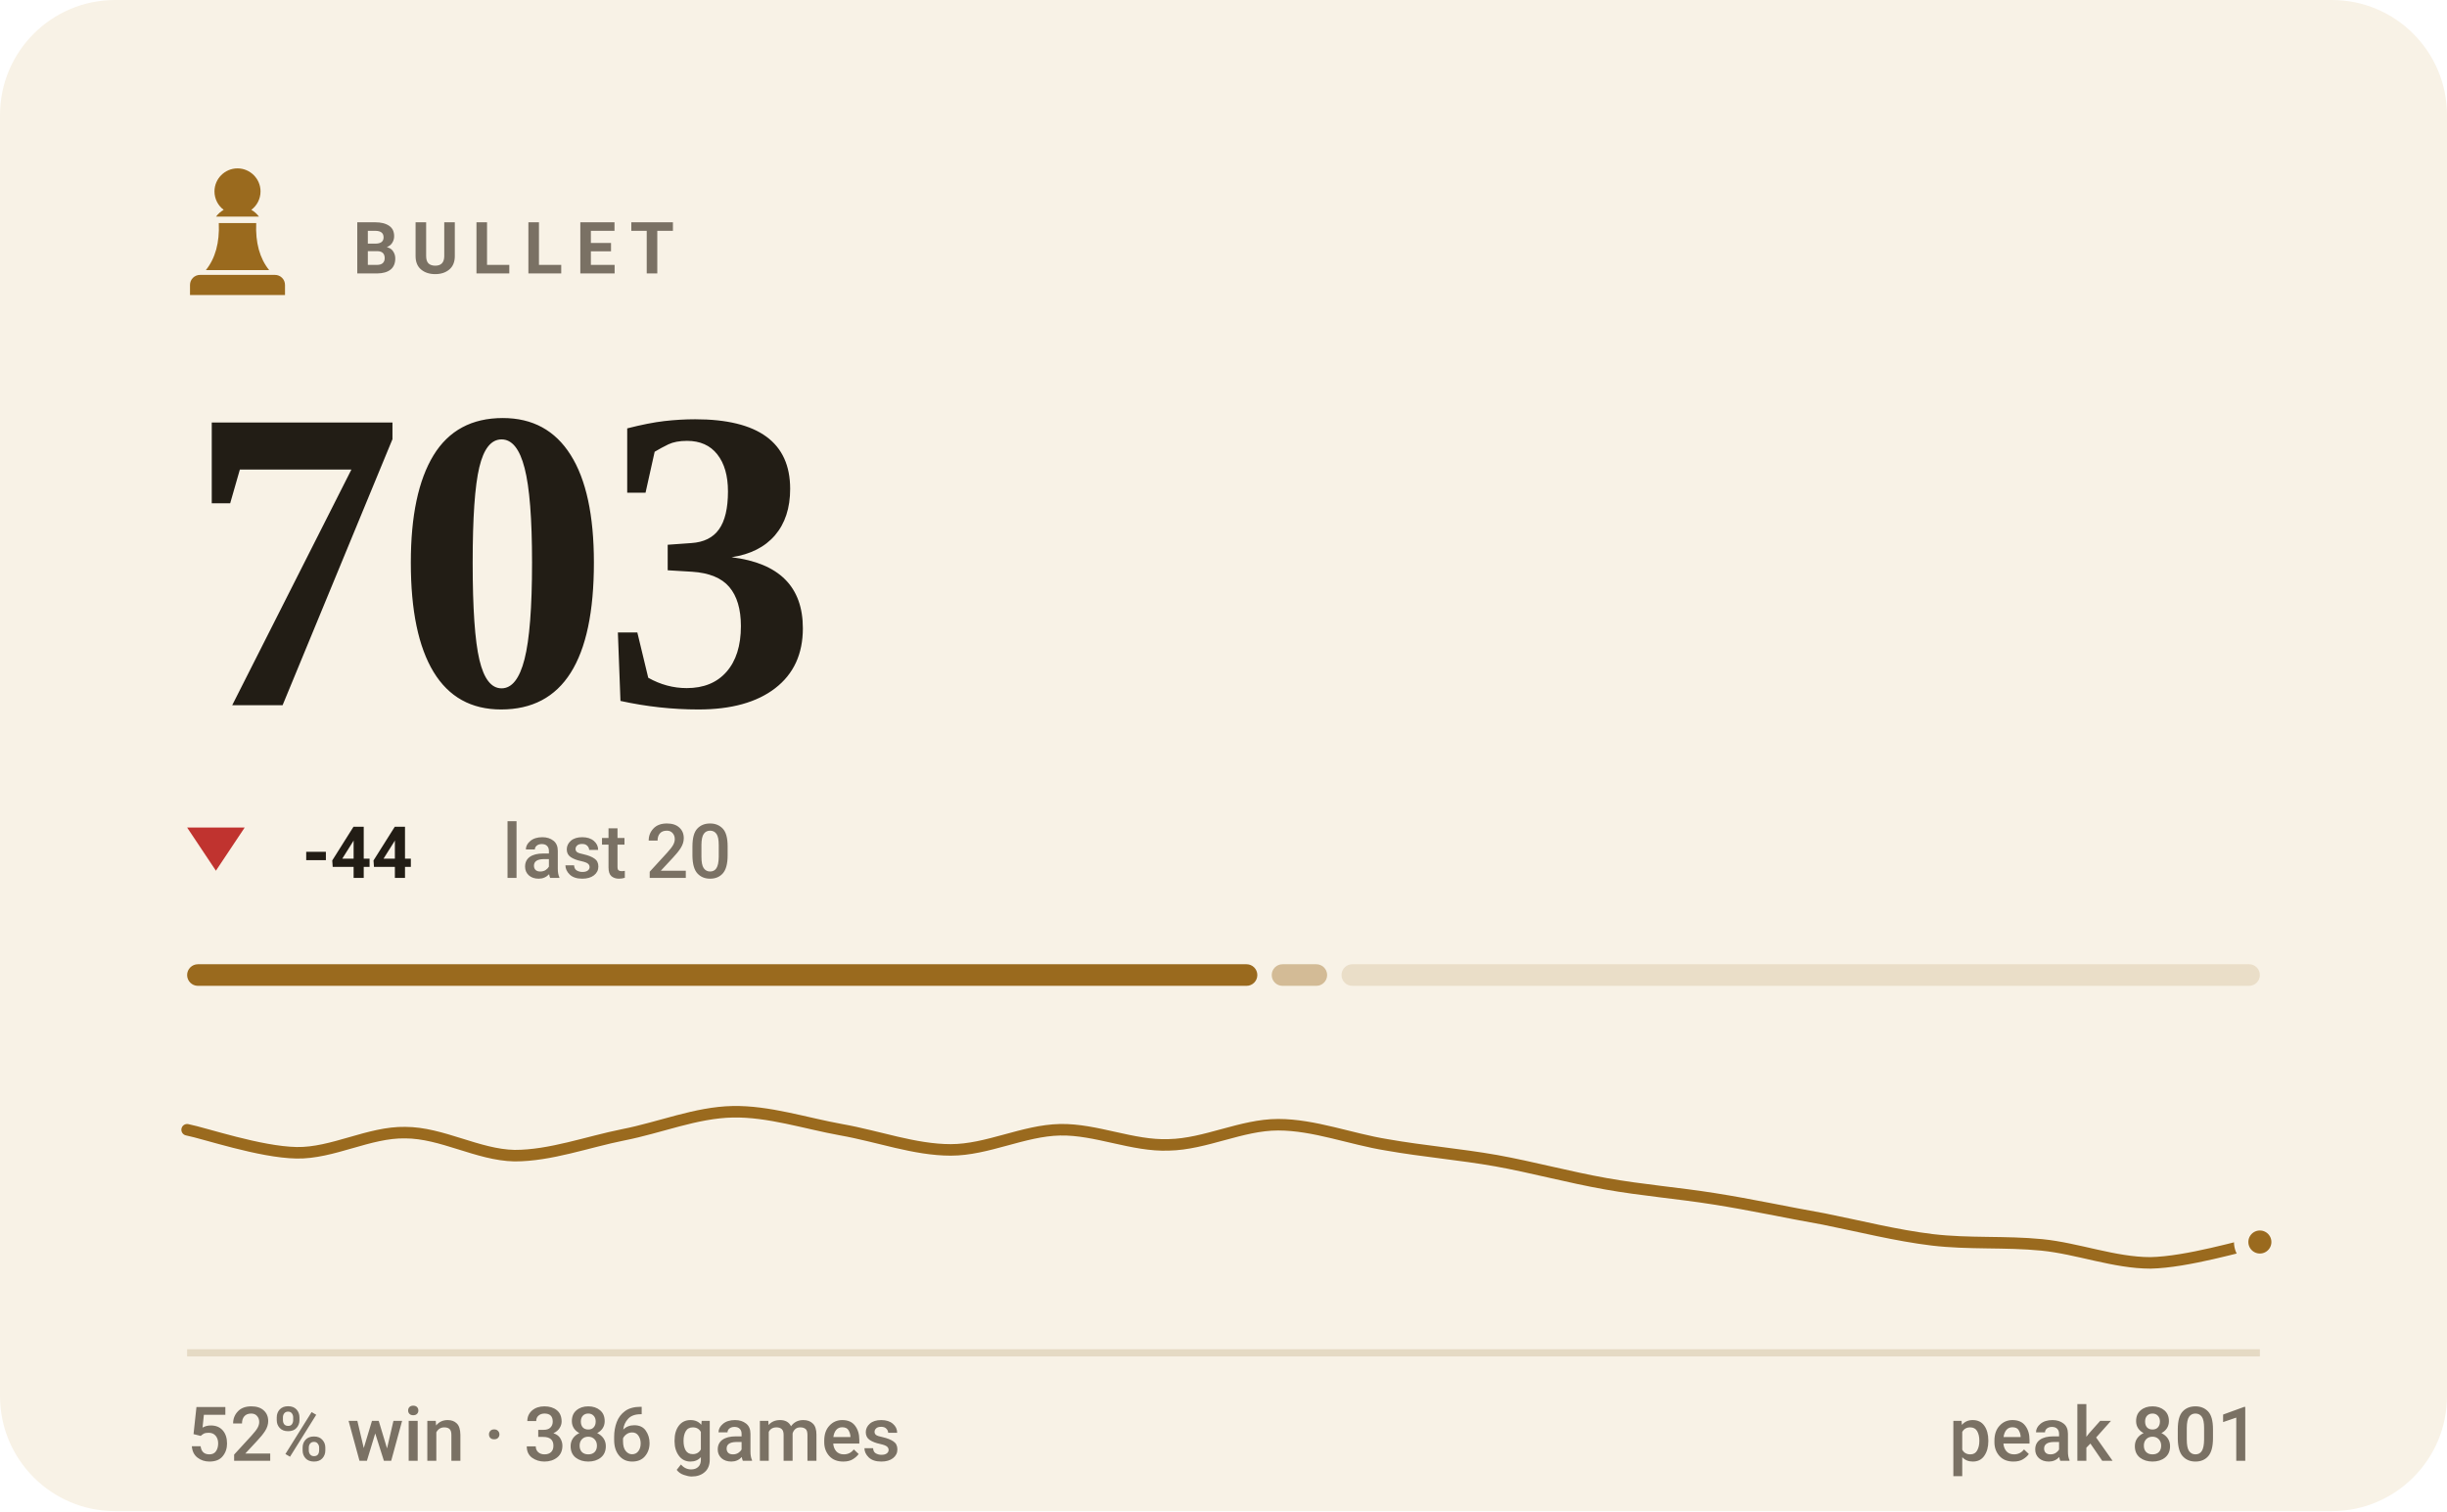
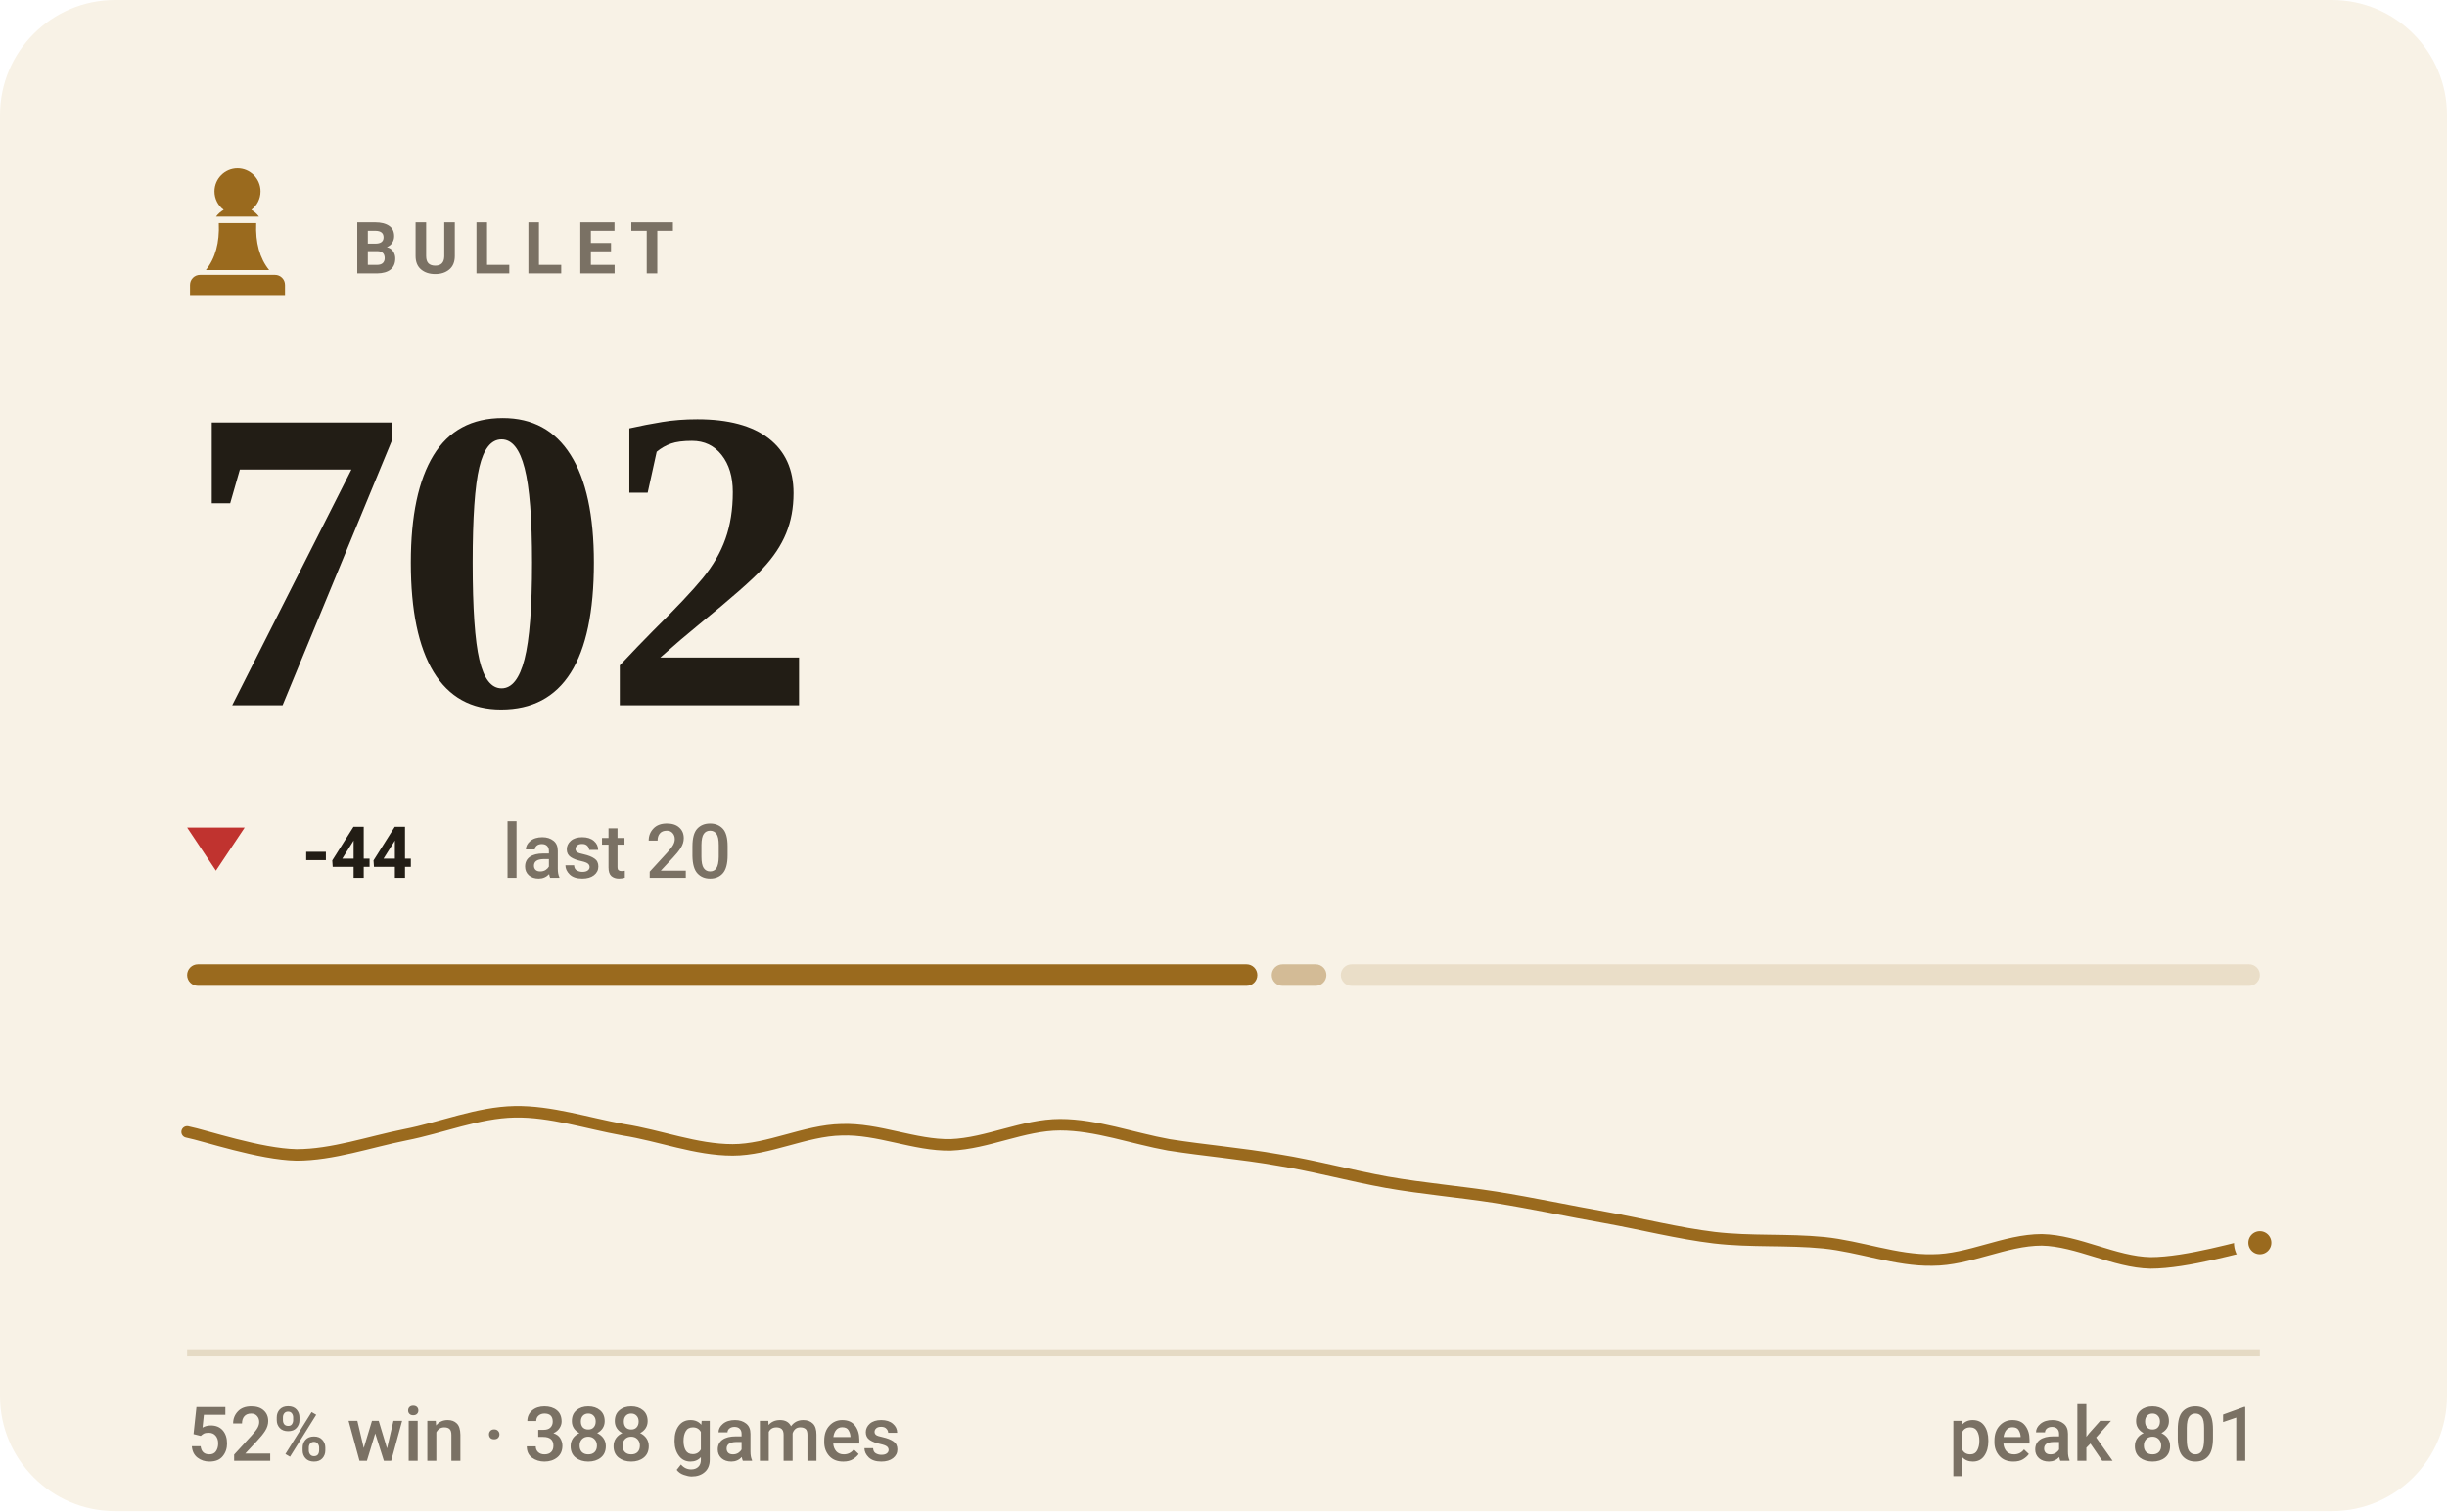
- <svg xmlns="http://www.w3.org/2000/svg" viewBox="0 0 340 210" width="340" height="210" role="img" aria-label="BULLET rating 703, 52% win rate over 386 games">
+ <svg xmlns="http://www.w3.org/2000/svg" viewBox="0 0 340 210" width="340" height="210" role="img" aria-label="BULLET rating 702, 52% win rate over 388 games">
  <style>svg{font-family:-apple-system,BlinkMacSystemFont,'Segoe UI',Roboto,'Helvetica Neue',Arial,sans-serif}text{fill:#221d15;white-space:pre}.bg{fill:#f8f2e6}.acc{fill:#9a6a1e}.win{fill:#0d8659}.draw{fill:#7c7f85}.loss{fill:#c0332f}.lbl{font-size:10px;font-weight:600;letter-spacing:.18em;fill:#7a7164}.cap{font-size:10.5px;font-weight:500;fill:#7a7164}.num{font-family:Georgia,'Times New Roman',Times,serif;font-weight:700;letter-spacing:-.02em}.tick{font-size:9px;font-weight:500;fill:#7a7164;opacity:.75}.dl{font-size:10px;font-weight:600}.rule{stroke:#e5dac4;stroke-width:1;fill:none}.grid{stroke:#e5dac4;stroke-width:1;fill:none;opacity:.7}.ln{fill:none;stroke:#9a6a1e;stroke-width:2;stroke-linecap:round;stroke-linejoin:round}.ring{stroke:#f8f2e6;stroke-width:2}.hollow{fill:none;stroke-width:1.5}.sq{fill:#221d15;opacity:.035}</style>
  <rect class="bg" width="340" height="210" rx="16" />
  <g class="acc" transform="translate(23.0,21.8) scale(0.2)">
    <path d="M50 8c-8.8 0-16 7.2-16 16 0 5.2 2.5 9.9 6.4 12.8-2.1 1.2-3.9 2.8-5.3 4.7h29.8c-1.4-1.9-3.2-3.5-5.3-4.7C63.5 33.9 66 29.2 66 24c0-8.8-7.2-16-16-16zM37 46c.6 13.6-2.4 24.5-9 32.7h44c-6.6-8.2-9.6-19.1-9-32.7H37zM24 82h52c3.9 0 7 3.1 7 7v7H17v-7c0-3.9 3.1-7 7-7z" />
  </g>
  <text class="lbl" x="49" y="38">BULLET</text>
-   <text class="num" x="26" y="98" style="font-size:60px">703</text>
+   <text class="num" x="26" y="98" style="font-size:60px">702</text>
  <path fill="#c0332f" d="M30 121L34 115H26Z" />
  <text class="dl" x="42" y="122" fill="#c0332f">-44</text>
  <text class="cap" x="69.8" y="122">last 20</text>
  <rect x="26.0" y="134" width="148.7" height="3" rx="1.5" fill="#9a6a1e" opacity="1" />
-   <rect x="176.7" y="134" width="7.7" height="3" rx="1.5" fill="#9a6a1e" opacity="0.4" />
-   <rect x="186.4" y="134" width="127.6" height="3" rx="1.5" fill="#9a6a1e" opacity="0.15" />
-   <path class="ln" style="stroke-width:1.6" d="M26.0 157.0C28.5 157.5 36.1 160.1 41.2 160.2C46.2 160.3 51.3 157.3 56.3 157.4C61.4 157.4 66.4 160.5 71.5 160.6C76.5 160.6 81.6 158.7 86.6 157.7C91.7 156.7 96.7 154.6 101.8 154.5C106.8 154.4 111.9 156.1 116.9 157.0C122.0 157.9 127.1 159.8 132.1 159.8C137.2 159.8 142.2 157.1 147.3 157.0C152.3 156.9 157.4 159.3 162.4 159.1C167.5 159.0 172.5 156.3 177.6 156.3C182.6 156.3 187.7 158.3 192.7 159.1C197.8 160.0 202.8 160.4 207.9 161.3C212.9 162.2 218.0 163.6 223.1 164.5C228.1 165.4 233.2 165.8 238.2 166.6C243.3 167.4 248.3 168.5 253.4 169.4C258.4 170.4 263.5 171.7 268.5 172.3C273.6 172.9 278.6 172.5 283.7 173.0C288.7 173.5 293.8 175.5 298.8 175.5C303.9 175.4 311.5 173.1 314.0 172.6" />
-   <circle class="acc ring" cx="314.0" cy="172.6" r="2.6" />
+   <rect x="176.7" y="134" width="7.6" height="3" rx="1.5" fill="#9a6a1e" opacity="0.4" />
+   <rect x="186.3" y="134" width="127.7" height="3" rx="1.5" fill="#9a6a1e" opacity="0.15" />
+   <path class="ln" style="stroke-width:1.6" d="M26.0 157.3C28.5 157.8 36.1 160.4 41.2 160.5C46.2 160.5 51.3 158.7 56.3 157.7C61.4 156.7 66.4 154.6 71.5 154.5C76.5 154.4 81.6 156.1 86.6 157.0C91.7 157.8 96.7 159.8 101.8 159.8C106.8 159.8 111.9 157.1 116.9 157.0C122.0 156.8 127.1 159.2 132.1 159.1C137.2 158.9 142.2 156.3 147.3 156.3C152.3 156.3 157.4 158.2 162.4 159.1C167.5 159.9 172.5 160.3 177.6 161.2C182.6 162.0 187.7 163.4 192.7 164.3C197.8 165.2 202.8 165.6 207.9 166.4C212.9 167.2 218.0 168.3 223.1 169.2C228.1 170.1 233.2 171.4 238.2 172.0C243.3 172.6 248.3 172.2 253.4 172.7C258.4 173.2 263.5 175.2 268.5 175.1C273.6 175.1 278.6 172.3 283.7 172.3C288.7 172.4 293.8 175.4 298.8 175.5C303.9 175.5 311.5 173.2 314.0 172.7" />
+   <circle class="acc ring" cx="314.0" cy="172.7" r="2.6" />
  <line class="rule" x1="26" y1="188" x2="314" y2="188" />
-   <text class="cap" x="26" y="203">52% win · 386 games</text>
+   <text class="cap" x="26" y="203">52% win · 388 games</text>
  <text class="cap" x="314" y="203" text-anchor="end">peak 801</text>
</svg>
